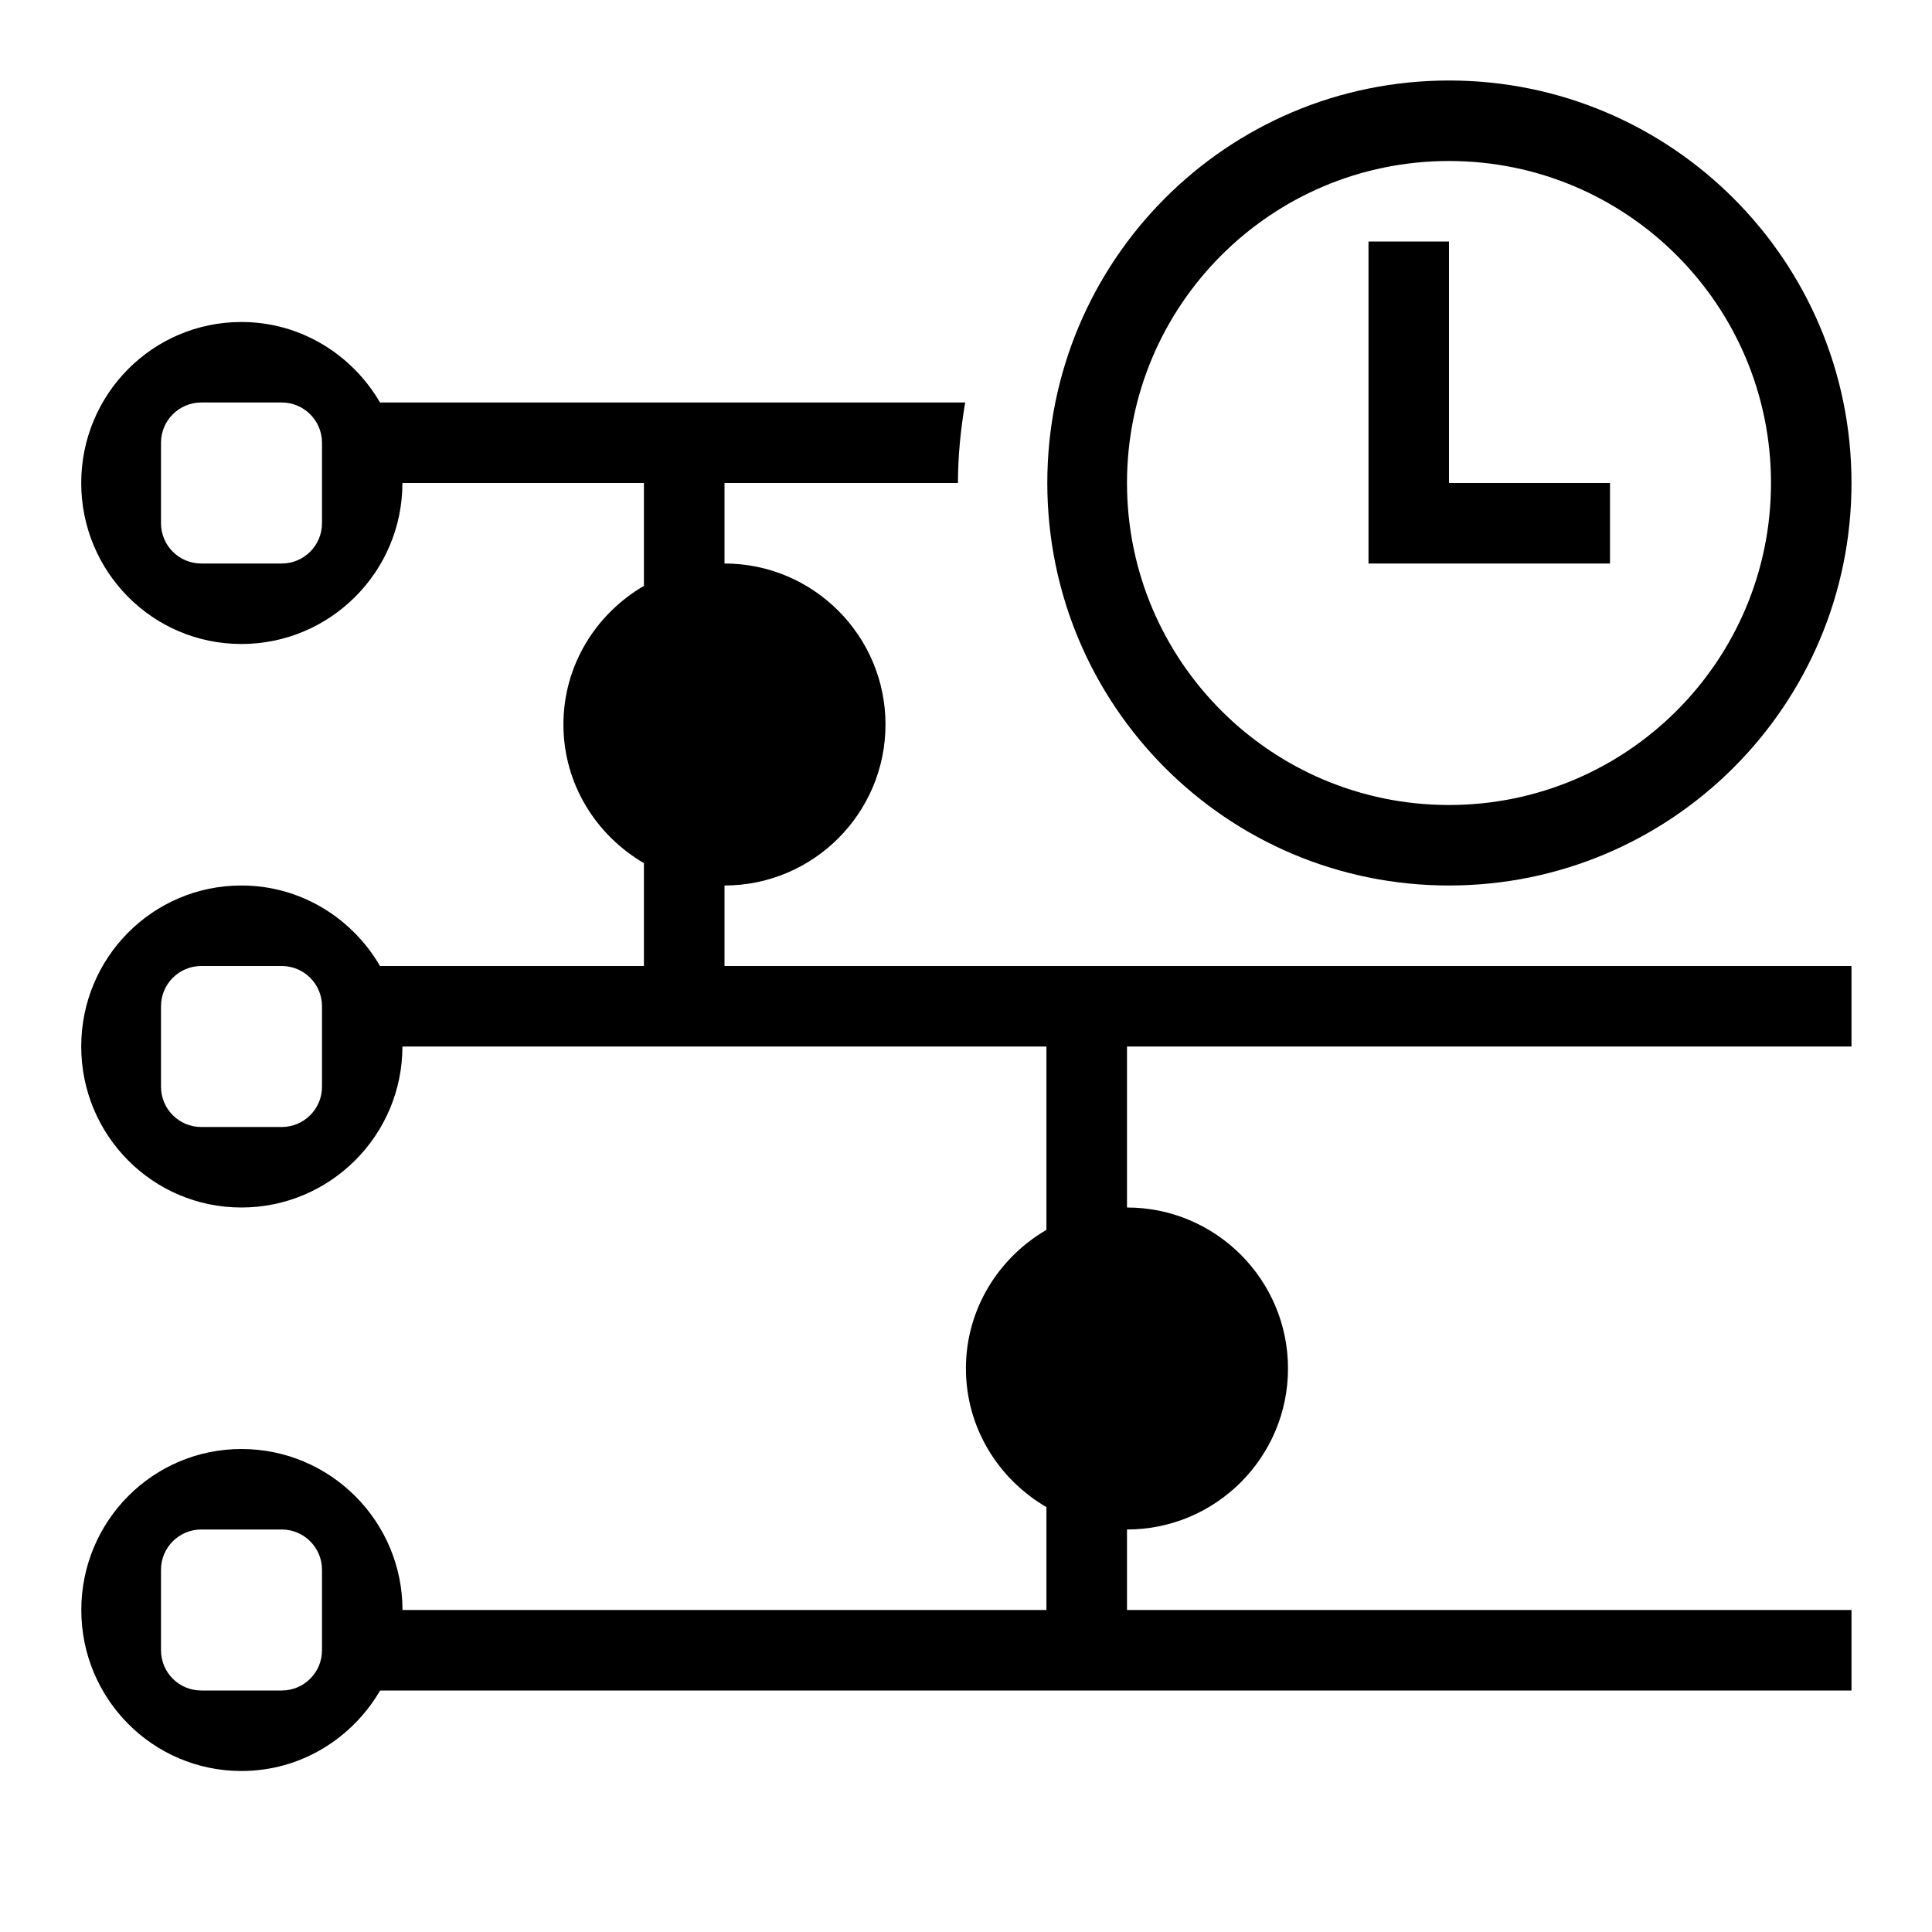
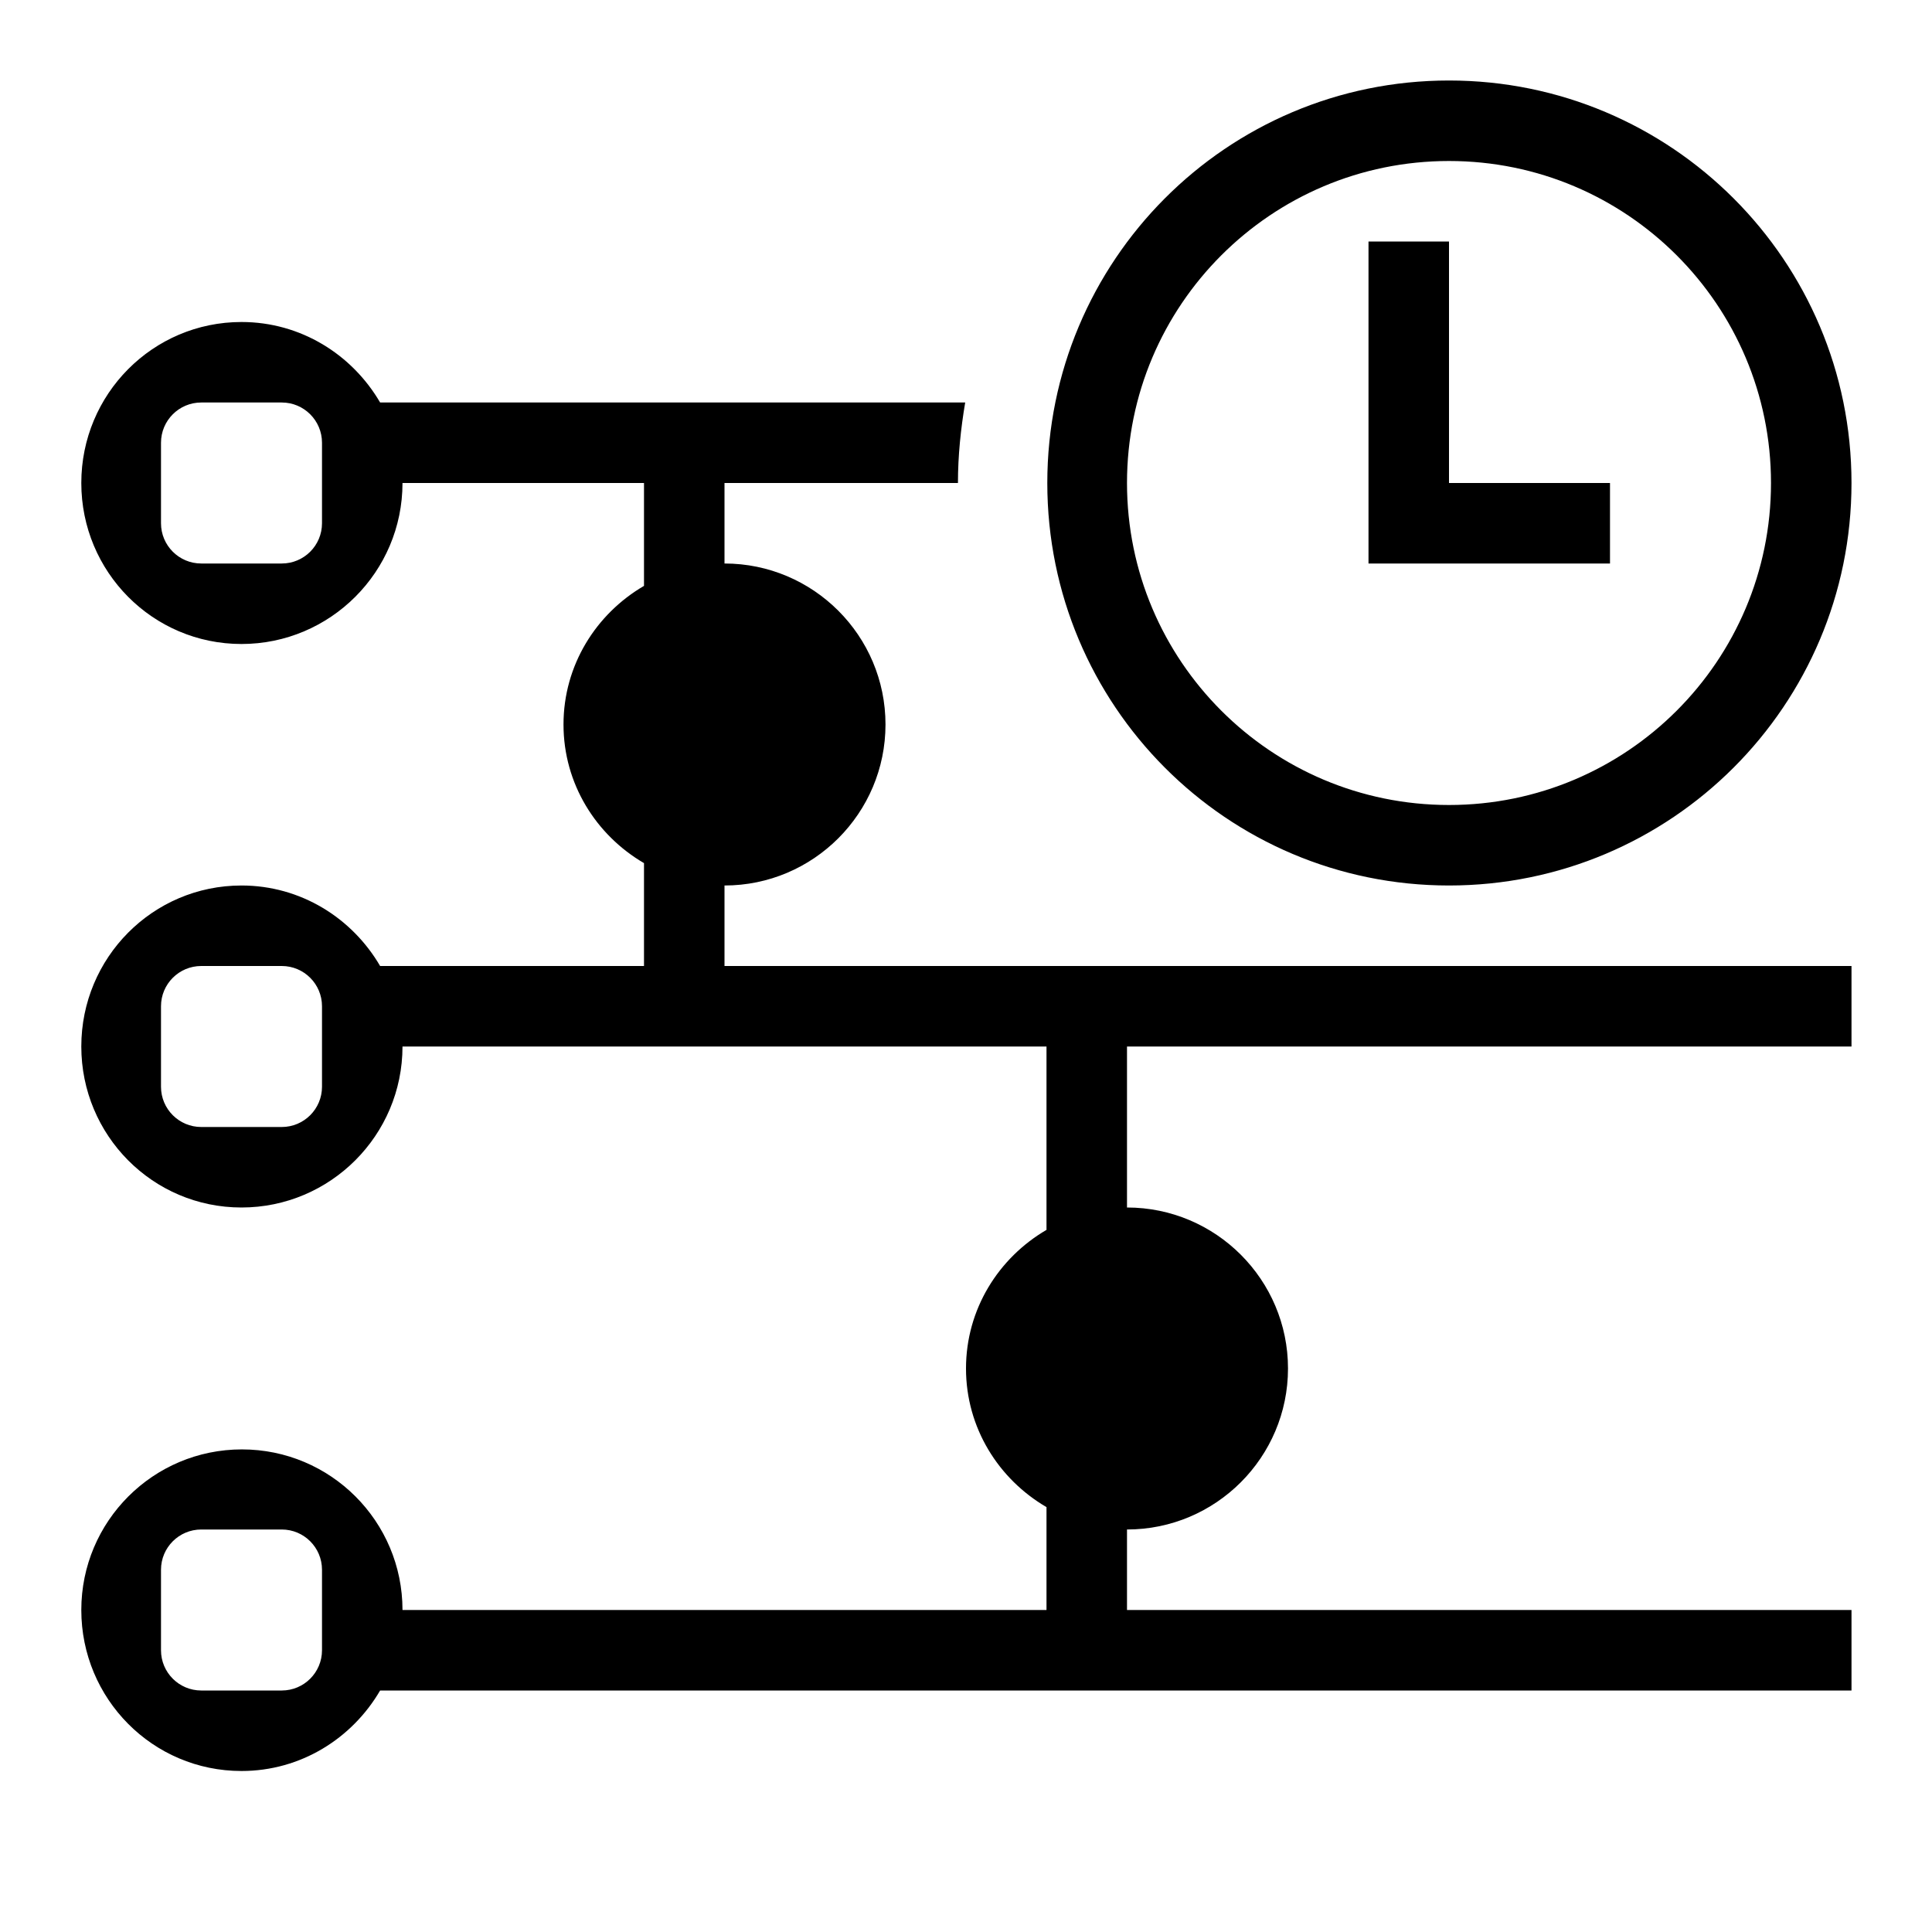
- <svg xmlns="http://www.w3.org/2000/svg" id="icons" viewBox="0 0 24 24">
-   <defs>
-     <style>.cls-1{fill:none;}</style>
-   </defs>
-   <path d="M9,11c1.103,0,2-.897,2-2s-.897-2-2-2v-1h2.9c0-.341.035-.674.09-1h-7.269c-.347-.595-.985-1-1.722-1-1.103,0-1.99.897-1.99,2s.887,2,1.99,2,2-.897,2-2h3v1.278c-.595.347-1,.985-1,1.722s.405,1.375,1,1.722v1.278h-3.278c-.347-.595-.985-1-1.722-1-1.103,0-1.99.897-1.99,2s.887,2,1.99,2,2-.897,2-2h8v2.278c-.595.347-1,.985-1,1.722s.405,1.375,1,1.722v1.278H5c0-1.103-.897-2-2-2s-1.99.897-1.99,2,.887,2,1.99,2c.737,0,1.375-.405,1.722-1h18.278v-1h-9v-1c1.103,0,2-.897,2-2s-.897-2-2-2v-2h9v-1h-14v-1ZM4,6.5c0,.276-.224.5-.5.5h-1c-.276,0-.5-.224-.5-.5v-1c0-.276.224-.5.5-.5h1c.276,0,.5.224.5.5v1ZM4,13.5c0,.276-.224.5-.5.5h-1c-.276,0-.5-.224-.5-.5v-1c0-.276.224-.5.5-.5h1c.276,0,.5.224.5.5v1ZM4,20.5c0,.276-.224.5-.5.5h-1c-.276,0-.5-.224-.5-.5v-1c0-.276.224-.5.5-.5h1c.276,0,.5.224.5.5v1ZM18,11c2.761,0,5-2.239,5-5s-2.239-5-5-5-4.99,2.239-4.99,5,2.229,5,4.99,5ZM18,2c2.209,0,4,1.791,4,4s-1.791,4-4,4-4-1.791-4-4,1.791-4,4-4ZM20,7h-3V3h1v3h2v1Z" />
-   <rect class="cls-1" width="24" height="24" />
+ <svg xmlns="http://www.w3.org/2000/svg" viewBox="0 0 24 24">
+   <path d="M9 11c1.103 0 2-.897 2-2s-.897-2-2-2V6h2.9c0-.341.035-.674.09-1H4.722C4.375 4.405 3.737 4 3 4c-1.103 0-1.99.897-1.99 2S1.897 8 3 8s2-.897 2-2h3v1.278C7.405 7.625 7 8.263 7 9s.405 1.375 1 1.722V12H4.722c-.347-.595-.985-1-1.722-1-1.103 0-1.99.897-1.99 2s.887 2 1.99 2 2-.897 2-2h8v2.278c-.595.347-1 .985-1 1.722s.405 1.375 1 1.722V20H5a1.994 1.994 0 1 0-3.99 0c0 1.103.887 2 1.99 2 .737 0 1.375-.405 1.722-1H23v-1h-9v-1c1.103 0 2-.897 2-2s-.897-2-2-2v-2h9v-1H9v-1zM4 6.5a.5.5 0 0 1-.5.5h-1a.5.5 0 0 1-.5-.5v-1a.5.5 0 0 1 .5-.5h1a.5.5 0 0 1 .5.5v1zm0 7a.5.5 0 0 1-.5.5h-1a.5.5 0 0 1-.5-.5v-1a.5.5 0 0 1 .5-.5h1a.5.5 0 0 1 .5.5v1zm0 7a.5.5 0 0 1-.5.5h-1a.5.5 0 0 1-.5-.5v-1a.5.5 0 0 1 .5-.5h1a.5.5 0 0 1 .5.5v1zM18 11a5 5 0 0 0 0-10c-2.761 0-4.99 2.239-4.99 5s2.229 5 4.99 5zm0-9a4 4 0 1 1 0 8 4 4 0 0 1 0-8zm2 5h-3V3h1v3h2v1z" />
+   <path fill="none" d="M0 0h24v24H0z" />
</svg>
